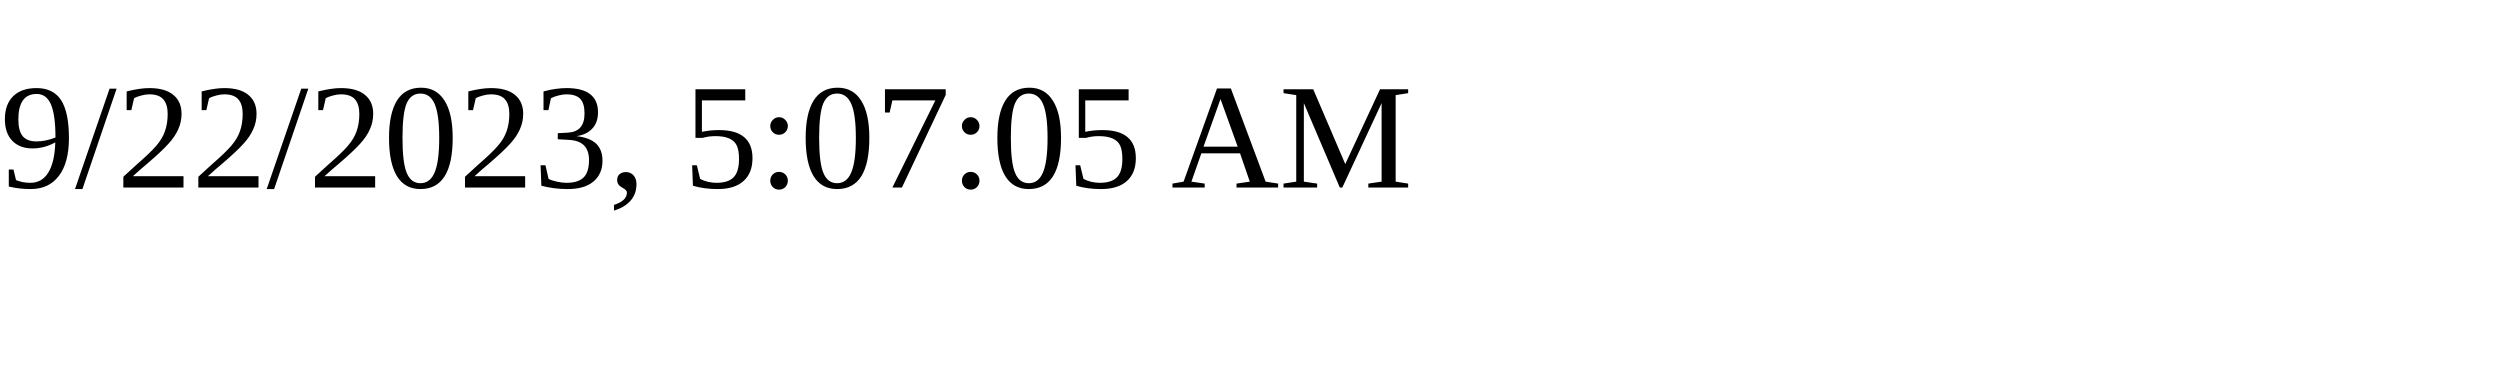
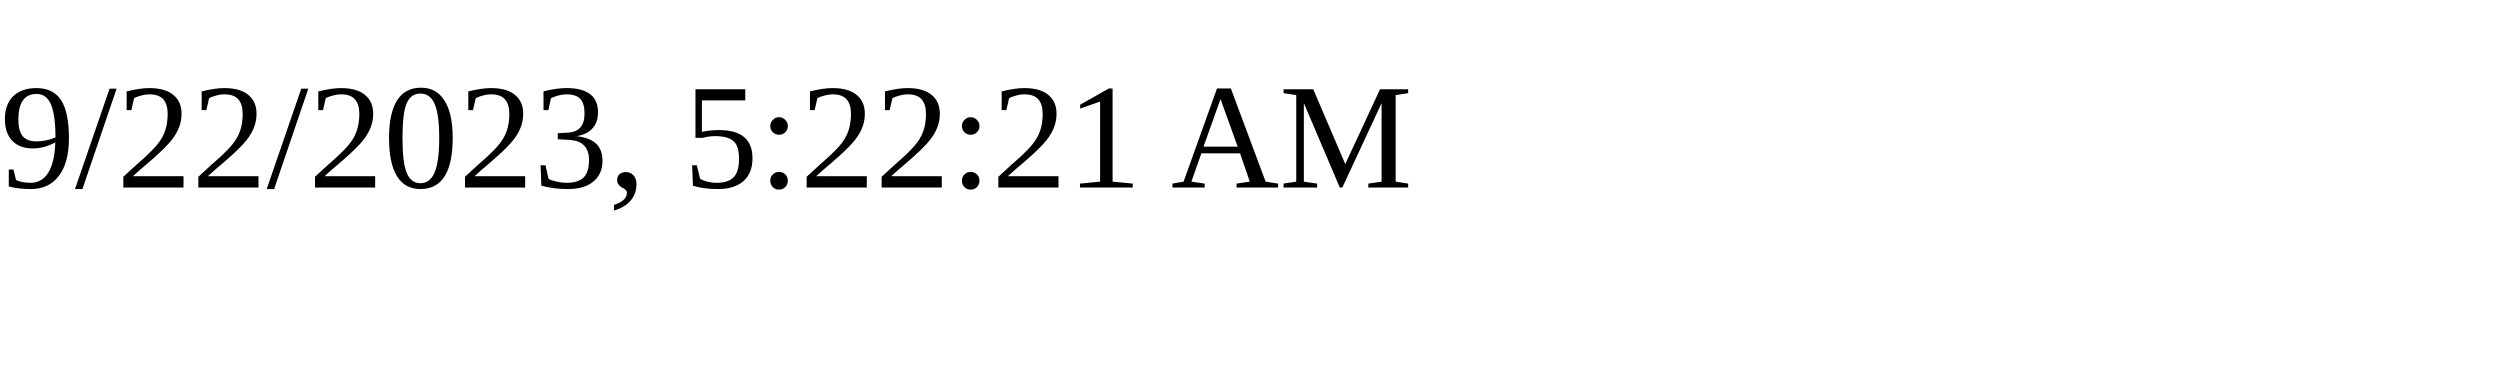
<svg xmlns="http://www.w3.org/2000/svg" height="30" width="200">
-   <text x="0" y="15">9/22/2023, 5:07:05 AM</text>
+   <text x="0" y="15">9/22/2023, 5:22:21 AM</text>
</svg>
